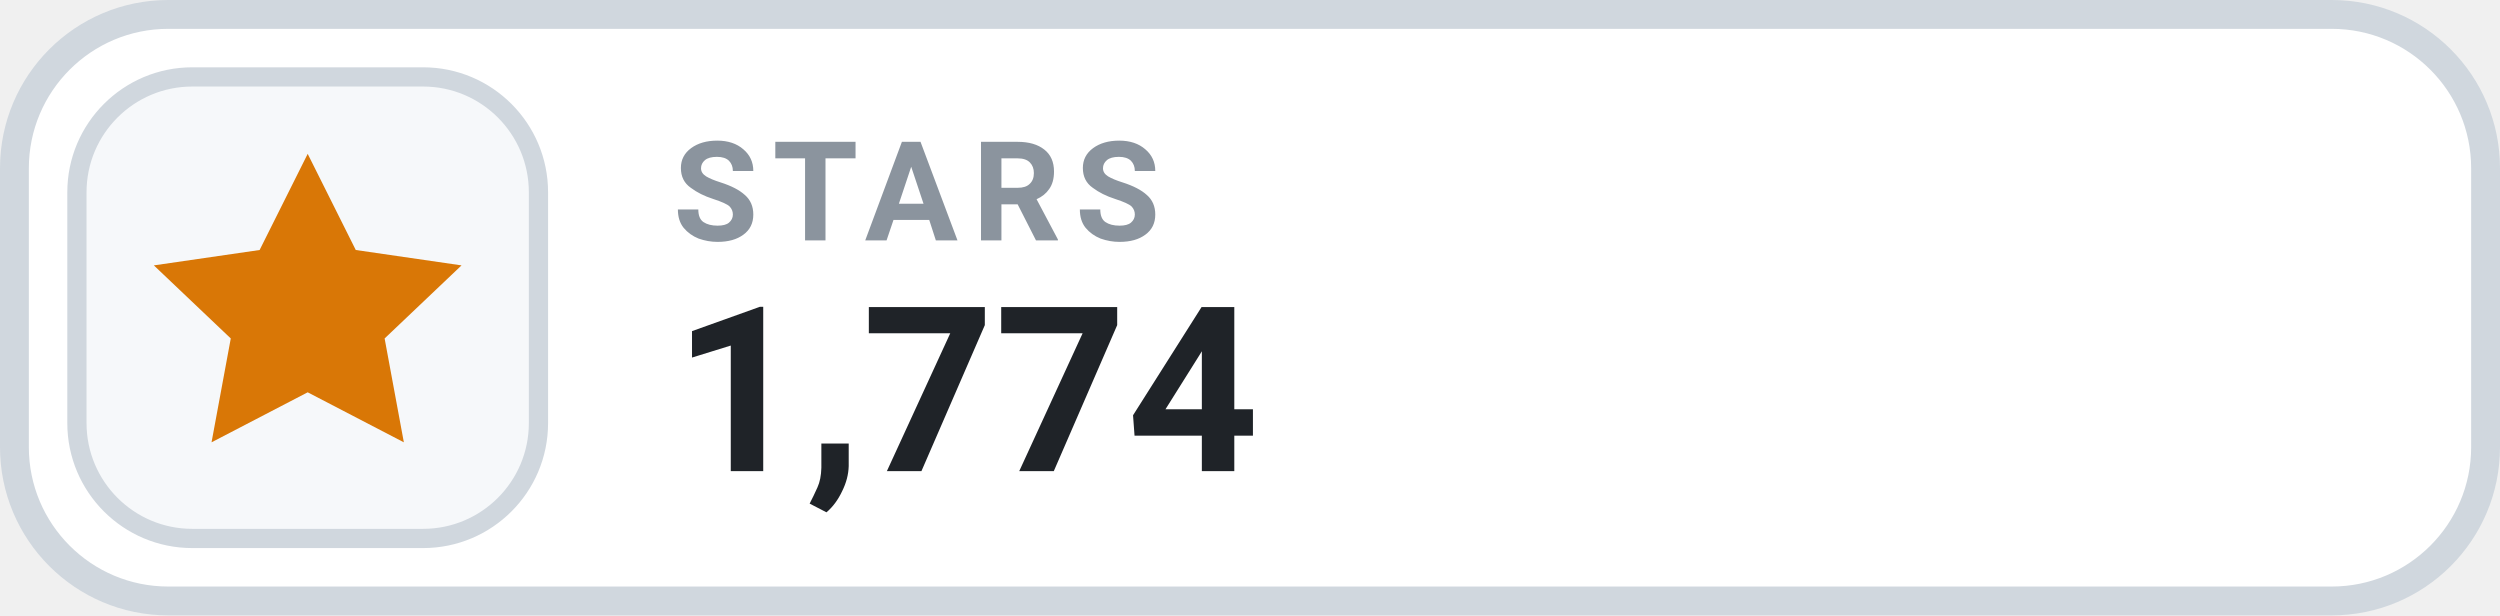
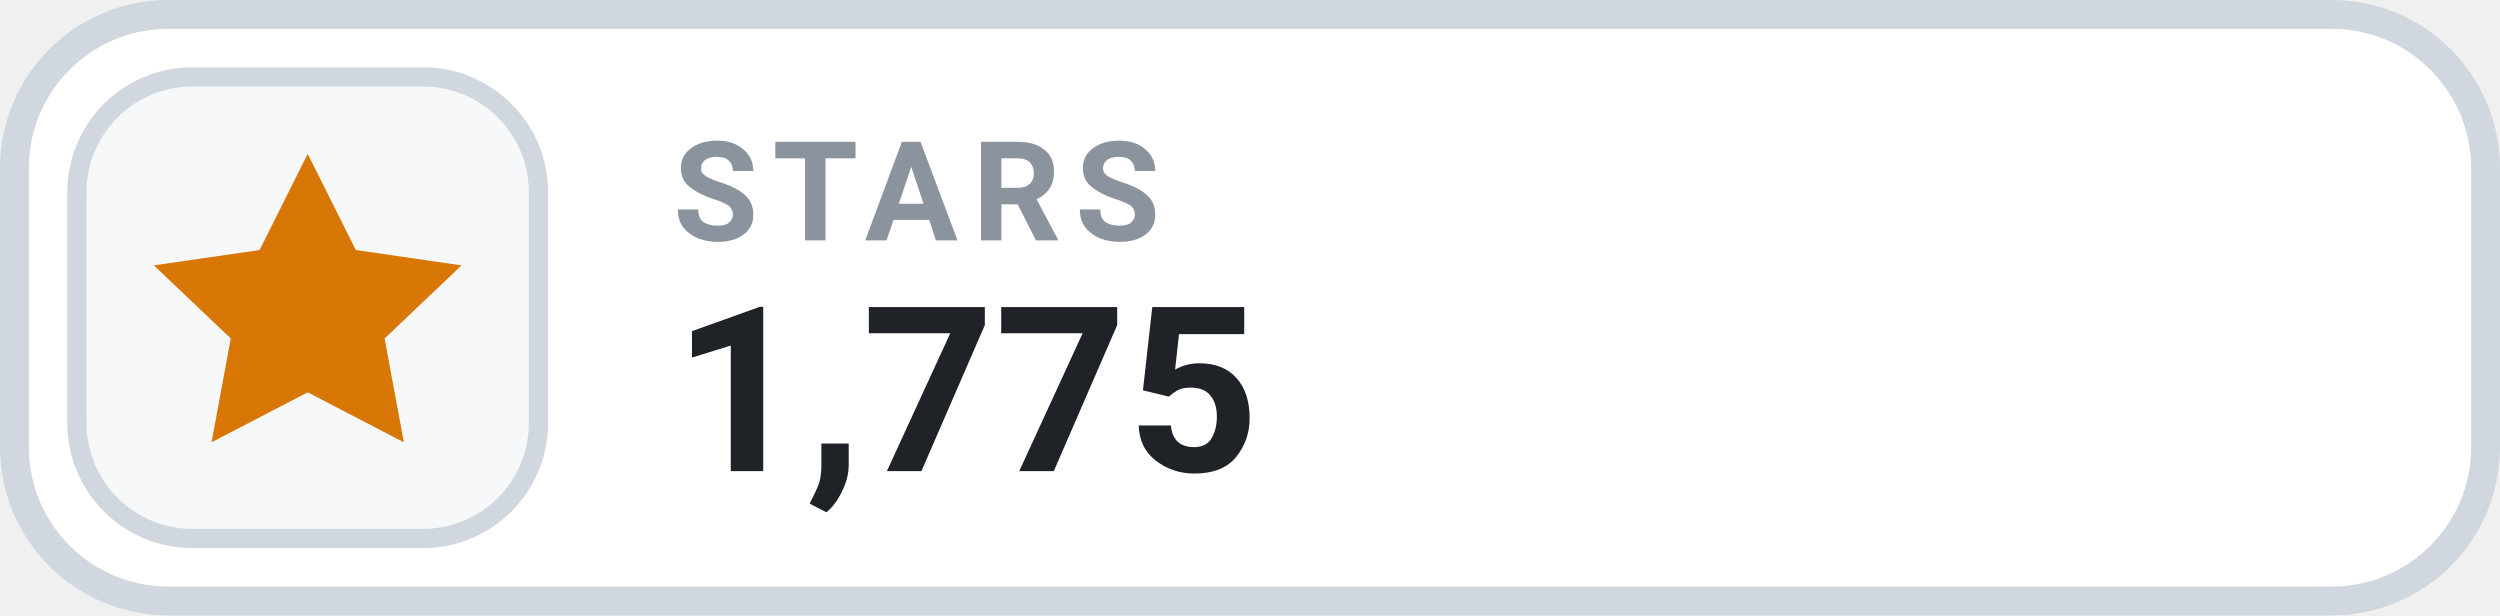
- <svg xmlns="http://www.w3.org/2000/svg" width="130" height="32" viewBox="0 0 130 32" role="img" aria-label="STARS 1,774">
+ <svg xmlns="http://www.w3.org/2000/svg" width="130" height="32" viewBox="0 0 130 32" role="img" aria-label="STARS 1,775">
  <rect x=".75" y=".75" width="128.5" height="30.5" rx="8" fill="#FFFFFF" stroke="#D0D7DE" stroke-width="1.5" />
  <rect x="4" y="4" width="24" height="24" rx="6" fill="#F6F8FA" stroke="#D0D7DE" stroke-width="1" />
  <g transform="translate(16 16)" style="color:#D97706;">
    <path d="M0 -8 l2.5 5 5.5 .8 -4 3.8 1 5.4 -5 -2.6 -5 2.6 1 -5.4 -4 -3.8 5.5 -.8 Z" fill="currentColor" />
  </g>
  <text x="35" y="12.5" fill="#8B949E" font-family="-apple-system,BlinkMacSystemFont,'Segoe UI',Roboto,Helvetica,Arial,sans-serif" font-size="7.2" font-weight="700" letter-spacing=".75">STARS</text>
-   <text x="35" y="24.5" fill="#1F2328" font-family="-apple-system,BlinkMacSystemFont,'Segoe UI',Roboto,Helvetica,Arial,sans-serif" font-size="12" font-weight="700">1,774</text>
+   <text x="35" y="24.5" fill="#1F2328" font-family="-apple-system,BlinkMacSystemFont,'Segoe UI',Roboto,Helvetica,Arial,sans-serif" font-size="12" font-weight="700">1,775</text>
</svg>
